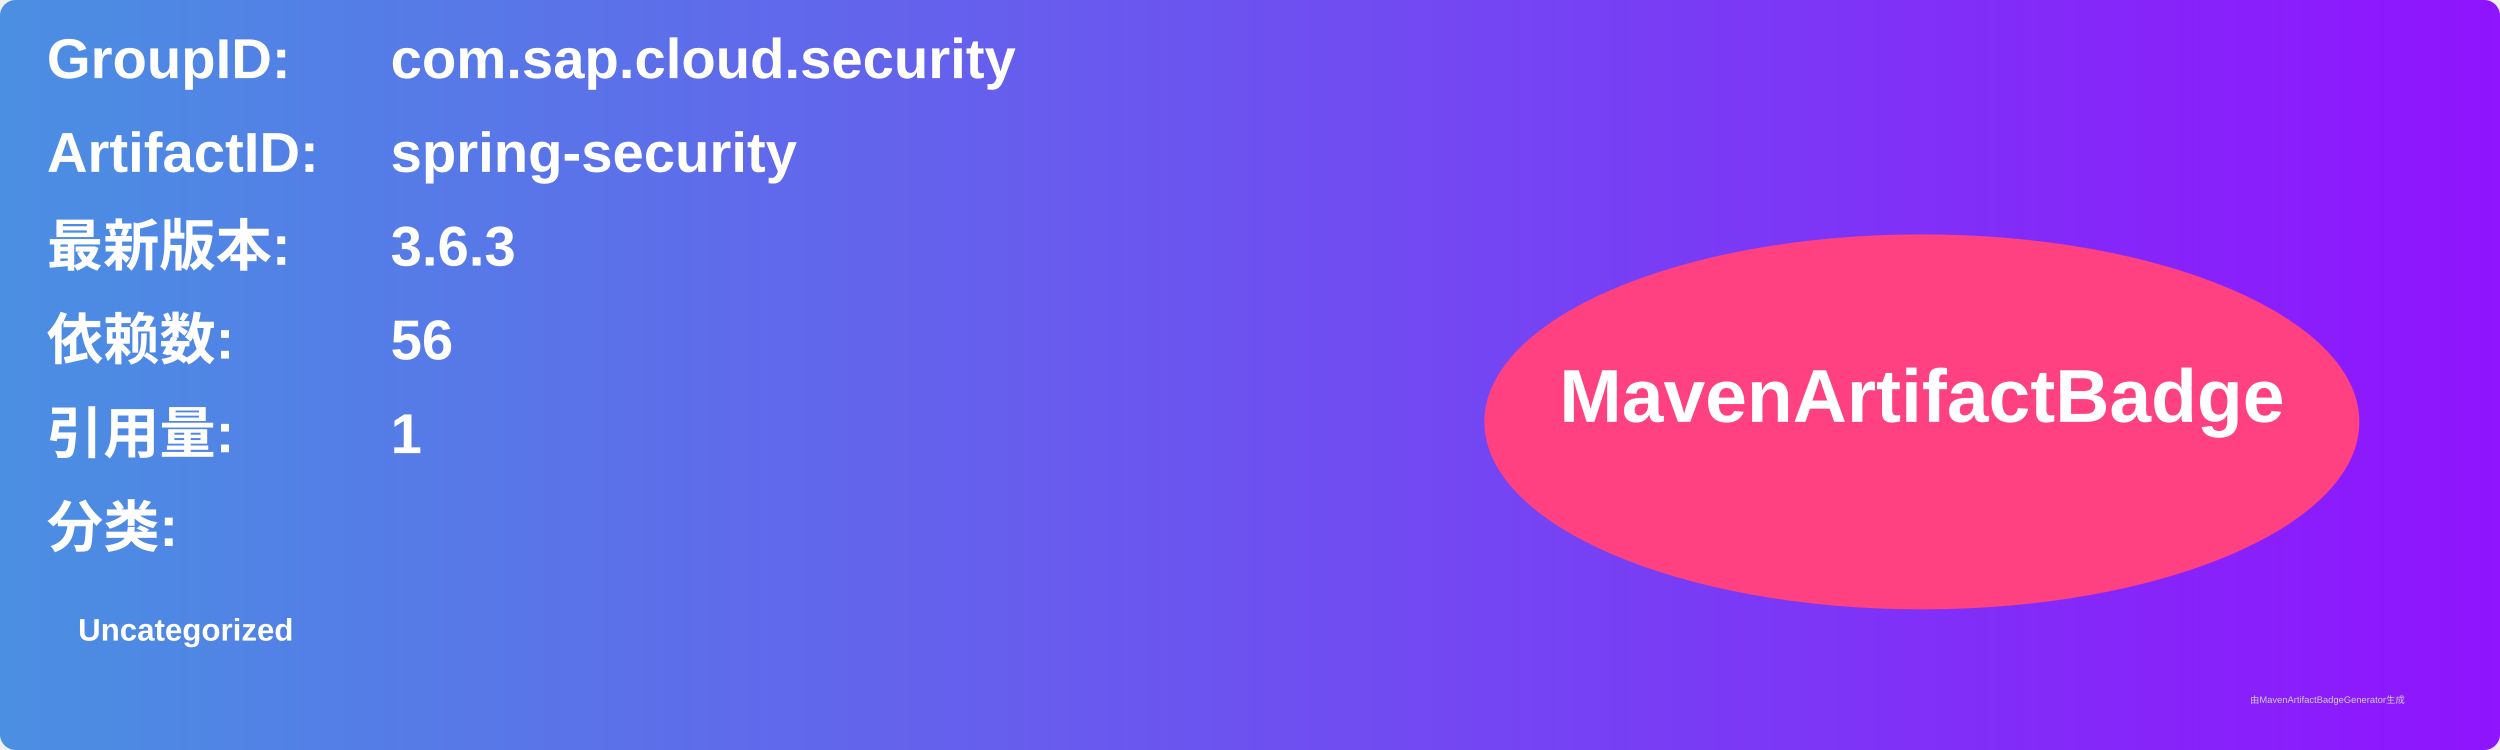
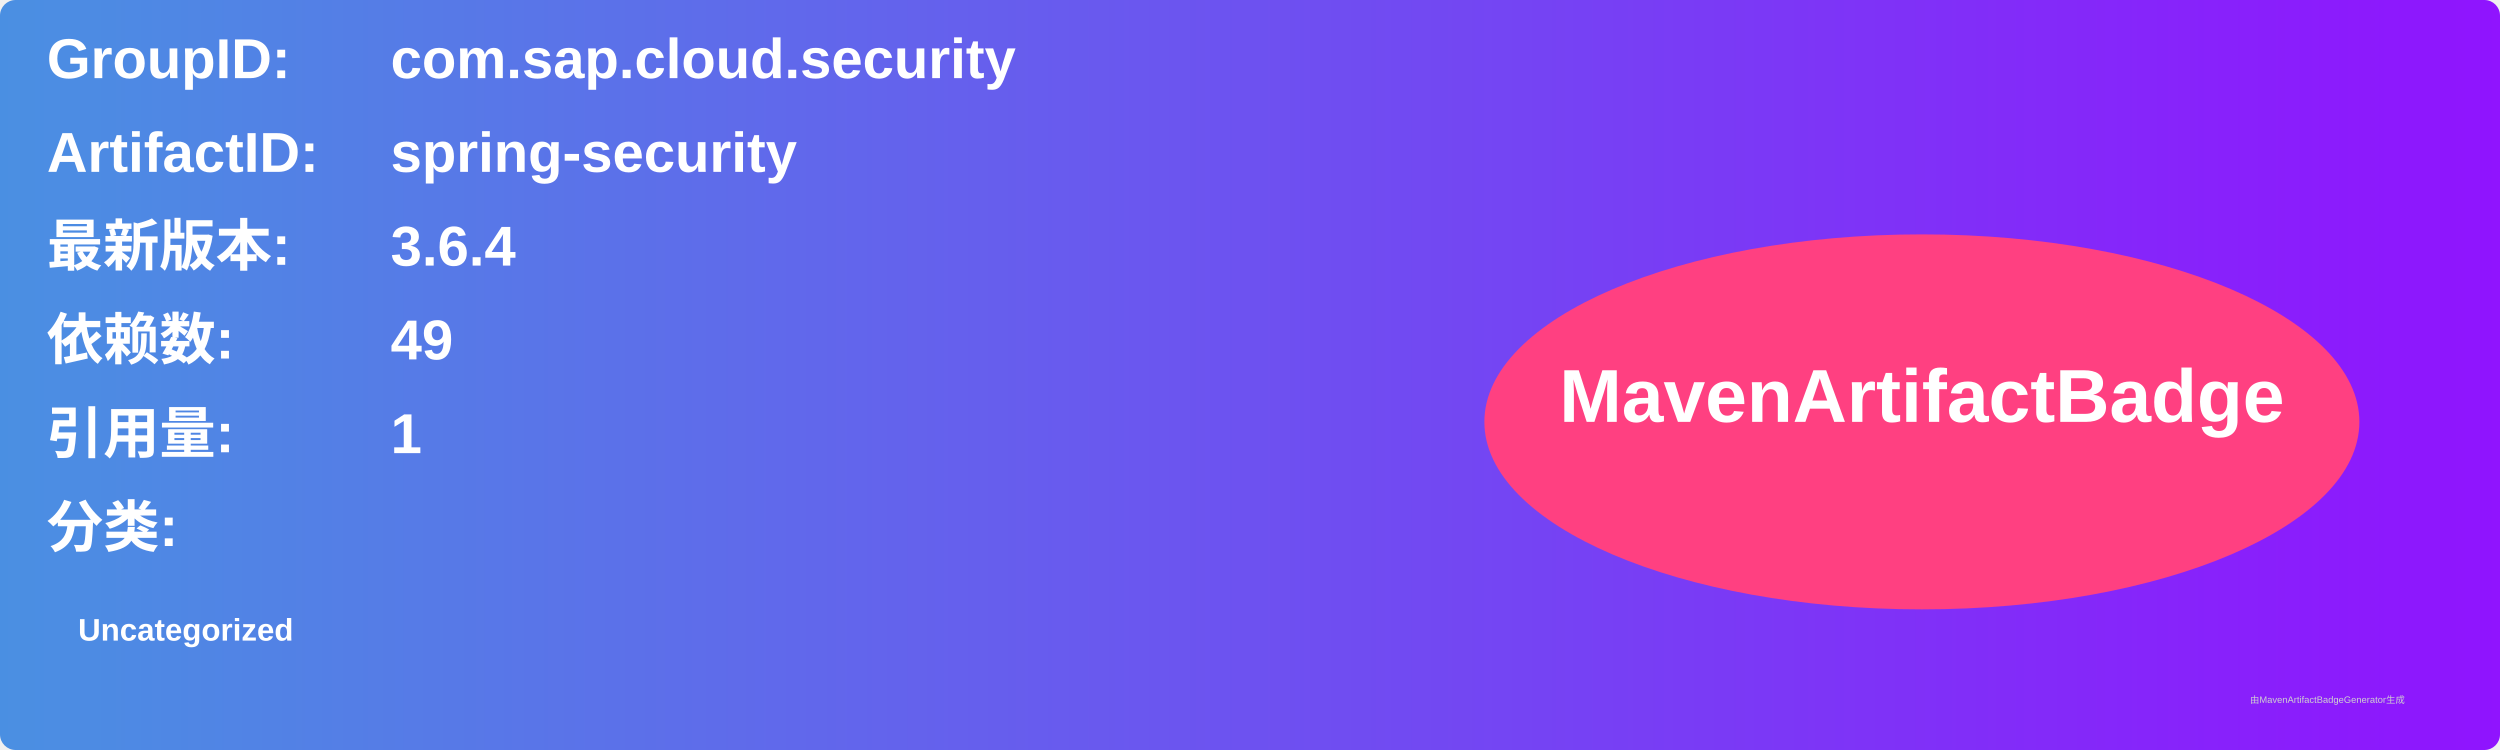
<svg xmlns="http://www.w3.org/2000/svg" width="800" height="240" viewBox="0 0 800 240">
  <linearGradient id="grad" x1="0%" y1="0%" x2="100%" y2="0%">
    <stop offset="0%" stop-color="#4a90e2" />
    <stop offset="100%" stop-color="#9013fe" />
  </linearGradient>
  <rect width="100%" height="100%" rx="5" ry="5" fill="url(#grad)" />
  <g transform="translate(15, 15)">
    <text x="0" y="10" font-family="Arial" font-size="18" fill="white" font-weight="bold" width="260">GroupID:</text>
    <text x="110" y="10" font-family="Arial" font-size="18" fill="white" font-weight="bold" width="460">com.sap.cloud.security</text>
    <text x="0" y="40" font-family="Arial" font-size="18" fill="white" font-weight="bold" width="260">ArtifactID:</text>
    <text x="110" y="40" font-family="Arial" font-size="18" fill="white" font-weight="bold" width="460">spring-security</text>
    <text x="0" y="70" font-family="Arial" font-size="18" fill="white" font-weight="bold">最新版本:</text>
    <text x="110" y="70" font-family="Arial" font-size="18" fill="white" font-weight="bold">
-       <tspan font-weight="bold">3.6.3</tspan>
+       <tspan font-weight="bold">3.6.4</tspan>
    </text>
    <text x="0" y="100" font-family="Arial" font-size="18" fill="white" font-weight="bold">依赖数: </text>
    <text x="110" y="100" font-family="Arial" font-size="18" fill="white">
-       <tspan font-weight="bold">56</tspan>
+       <tspan font-weight="bold">49</tspan>
    </text>
    <text x="0" y="130" font-family="Arial" font-size="18" fill="white" font-weight="bold">引用量: </text>
    <text x="110" y="130" font-family="Arial" font-size="18" fill="white">
      <tspan font-weight="bold">1</tspan>
    </text>
    <text x="0" y="160" font-family="Arial" font-size="18" fill="white" font-weight="bold">分类:</text>
    <text x="10" y="190" font-family="Arial" font-size="10" fill="white">
      <tspan font-weight="bold">Uncategorized</tspan>
    </text>
    <ellipse cx="600" cy="120" rx="140" ry="60" fill="#ff4081" />
    <text x="600" y="120" text-anchor="middle" font-family="Arial" font-size="24" fill="white" font-weight="bold">MavenArtifactBadge</text>
  </g>
  <text x="720" y="225" font-family="Arial" font-size="3" fill="#d0d0d0">由MavenArtifactBadgeGenerator生成</text>
</svg>
